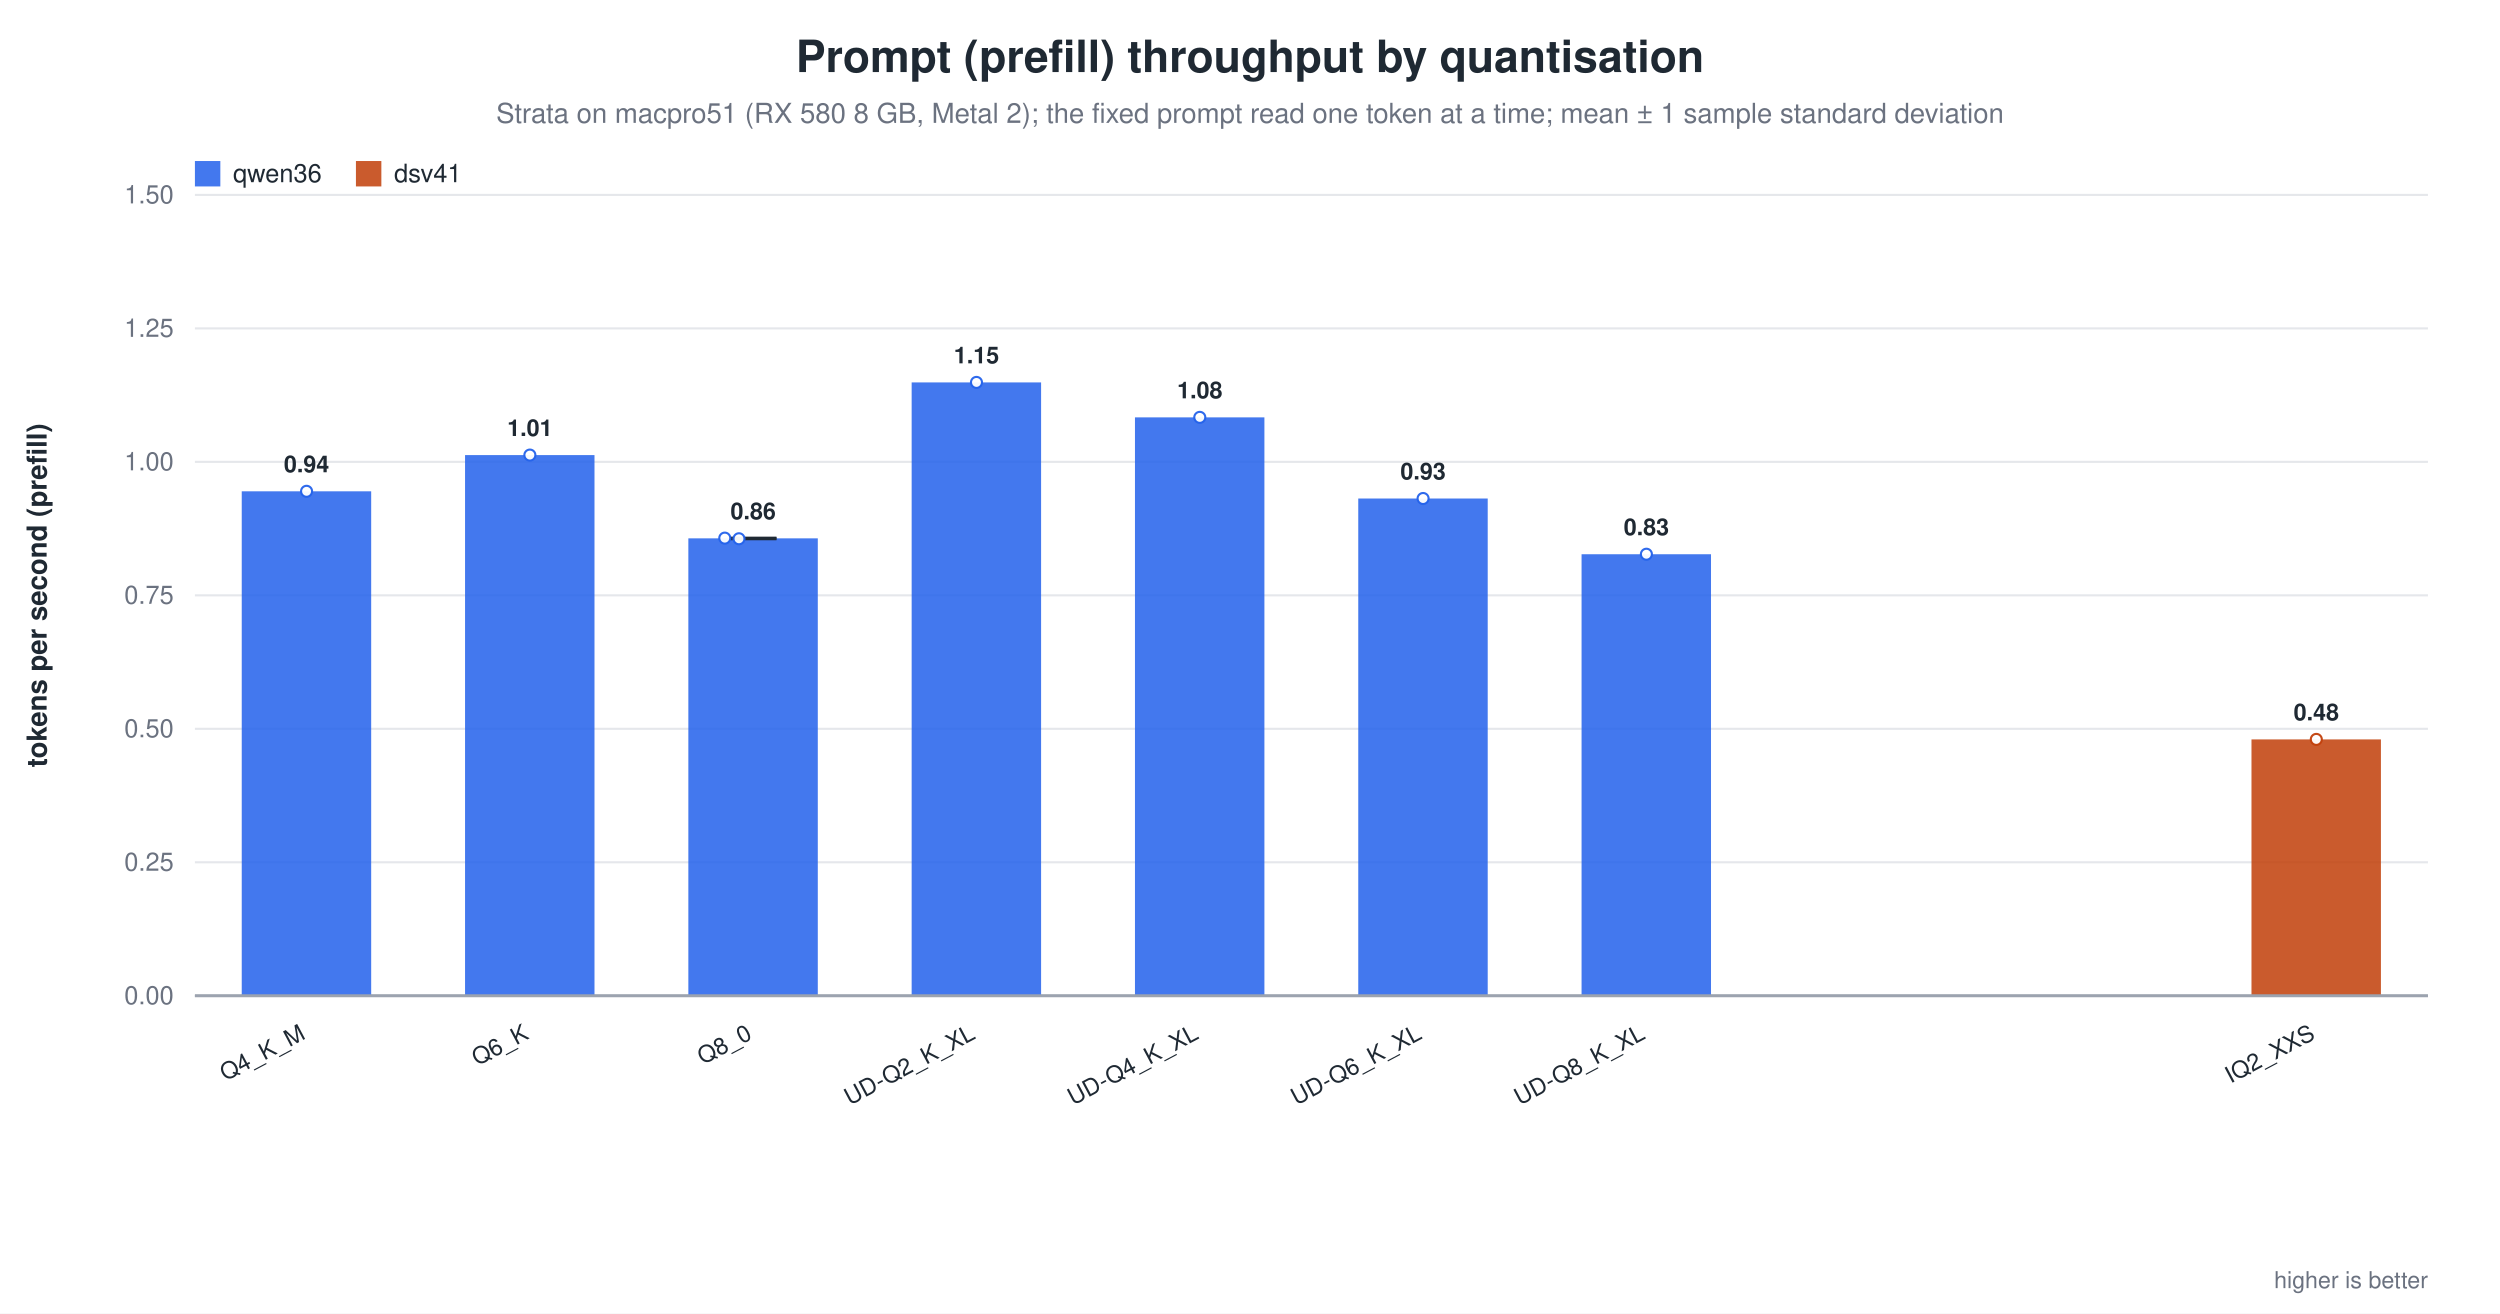
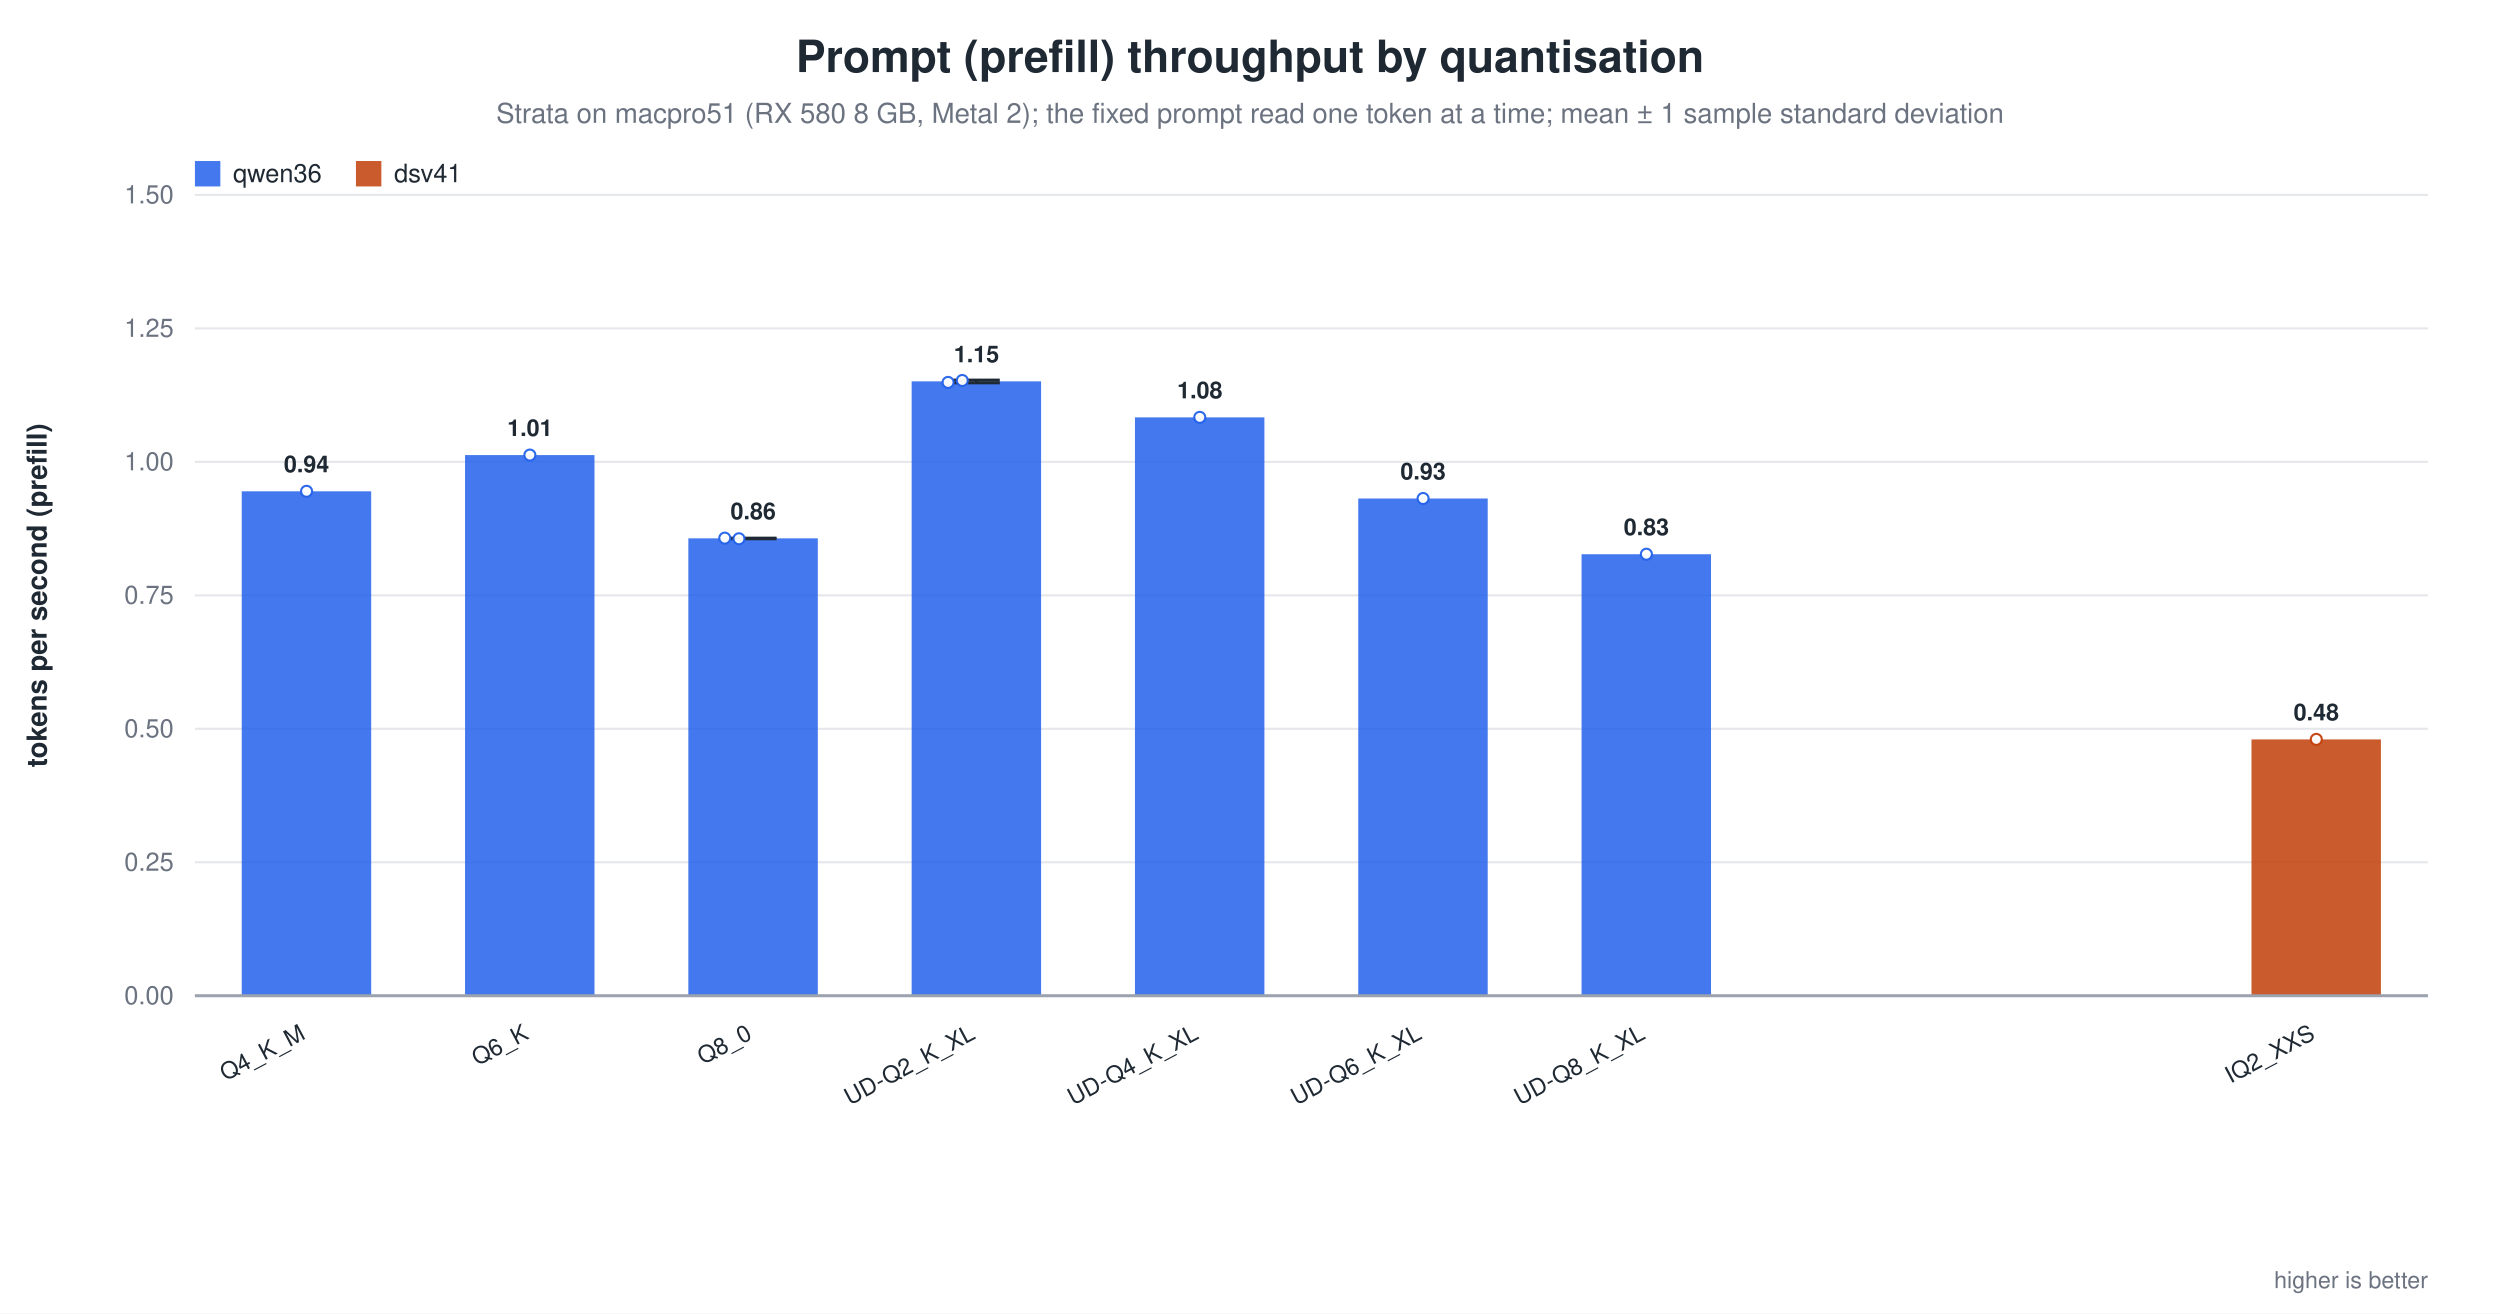
<svg xmlns="http://www.w3.org/2000/svg" width="1180" height="620" viewBox="0 0 1180 620" role="img" aria-label="Prompt (prefill) throughput by quantisation">
  <rect width="1180" height="620" fill="white" />
  <text x="590.0" y="34" text-anchor="middle" font-family="Helvetica, Arial, sans-serif" font-size="21" font-weight="600" fill="#1f2933">Prompt (prefill) throughput by quantisation</text>
  <text x="590.0" y="58" text-anchor="middle" font-family="Helvetica, Arial, sans-serif" font-size="13" fill="#6b7280">Strata on macpro51 (RX 580 8 GB, Metal 2); the fixed prompt read one token at a time; mean ± 1 sample standard deviation</text>
  <line x1="92.0" y1="470.0" x2="1146.0" y2="470.0" stroke="#9ca3af" stroke-width="1.0" />
  <text x="82.0" y="474.0" text-anchor="end" font-family="Helvetica, Arial, sans-serif" font-size="12" fill="#6b7280" font-weight="400">0.00</text>
  <line x1="92.0" y1="407.0" x2="1146.0" y2="407.0" stroke="#e5e7eb" stroke-width="1.0" />
  <text x="82.0" y="411.0" text-anchor="end" font-family="Helvetica, Arial, sans-serif" font-size="12" fill="#6b7280" font-weight="400">0.25</text>
  <line x1="92.0" y1="344.0" x2="1146.0" y2="344.0" stroke="#e5e7eb" stroke-width="1.0" />
  <text x="82.0" y="348.0" text-anchor="end" font-family="Helvetica, Arial, sans-serif" font-size="12" fill="#6b7280" font-weight="400">0.50</text>
  <line x1="92.0" y1="281.0" x2="1146.0" y2="281.0" stroke="#e5e7eb" stroke-width="1.0" />
  <text x="82.0" y="285.0" text-anchor="end" font-family="Helvetica, Arial, sans-serif" font-size="12" fill="#6b7280" font-weight="400">0.75</text>
  <line x1="92.0" y1="218.0" x2="1146.0" y2="218.0" stroke="#e5e7eb" stroke-width="1.0" />
  <text x="82.0" y="222.0" text-anchor="end" font-family="Helvetica, Arial, sans-serif" font-size="12" fill="#6b7280" font-weight="400">1.00</text>
  <line x1="92.0" y1="155.0" x2="1146.0" y2="155.0" stroke="#e5e7eb" stroke-width="1.0" />
  <text x="82.0" y="159.0" text-anchor="end" font-family="Helvetica, Arial, sans-serif" font-size="12" fill="#6b7280" font-weight="400">1.25</text>
  <line x1="92.0" y1="92.0" x2="1146.0" y2="92.0" stroke="#e5e7eb" stroke-width="1.0" />
  <text x="82.0" y="96.0" text-anchor="end" font-family="Helvetica, Arial, sans-serif" font-size="12" fill="#6b7280" font-weight="400">1.50</text>
  <text x="22.0" y="281.0" text-anchor="middle" font-family="Helvetica, Arial, sans-serif" font-size="13" fill="#1f2933" font-weight="600" transform="rotate(-90.0 22.0 281.0)">tokens per second (prefill)</text>
  <rect x="114.1" y="231.9" width="61.1" height="238.1" fill="#2563eb" opacity="0.86" />
  <circle cx="144.7" cy="231.9" r="2.6" fill="white" stroke="#2563eb" stroke-width="1.0" opacity="0.95" />
  <text x="144.7" y="222.9" text-anchor="middle" font-family="Helvetica, Arial, sans-serif" font-size="11" fill="#1f2933" font-weight="600">0.94</text>
  <text x="144.7" y="490.0" text-anchor="end" font-family="Helvetica, Arial, sans-serif" font-size="11" fill="#1f2933" font-weight="500" transform="rotate(-28.0 144.7 490.0)">Q4_K_M</text>
  <rect x="219.5" y="214.8" width="61.1" height="255.2" fill="#2563eb" opacity="0.86" />
  <circle cx="250.1" cy="214.8" r="2.6" fill="white" stroke="#2563eb" stroke-width="1.0" opacity="0.95" />
  <text x="250.1" y="205.8" text-anchor="middle" font-family="Helvetica, Arial, sans-serif" font-size="11" fill="#1f2933" font-weight="600">1.01</text>
  <text x="250.1" y="490.0" text-anchor="end" font-family="Helvetica, Arial, sans-serif" font-size="11" fill="#1f2933" font-weight="500" transform="rotate(-28.0 250.1 490.0)">Q6_K</text>
  <rect x="324.9" y="254.1" width="61.1" height="215.9" fill="#2563eb" opacity="0.86" />
  <line x1="355.5" y1="254.0" x2="355.5" y2="254.3" stroke="#1f2933" stroke-width="1.4" />
  <line x1="344.5" y1="254.0" x2="366.5" y2="254.0" stroke="#1f2933" stroke-width="1.4" />
  <line x1="344.5" y1="254.3" x2="366.5" y2="254.3" stroke="#1f2933" stroke-width="1.4" />
  <circle cx="342.1" cy="254.0" r="2.6" fill="white" stroke="#2563eb" stroke-width="1.0" opacity="0.95" />
  <circle cx="348.8" cy="254.3" r="2.6" fill="white" stroke="#2563eb" stroke-width="1.0" opacity="0.95" />
  <text x="355.5" y="245.1" text-anchor="middle" font-family="Helvetica, Arial, sans-serif" font-size="11" fill="#1f2933" font-weight="600">0.86</text>
  <text x="355.5" y="490.0" text-anchor="end" font-family="Helvetica, Arial, sans-serif" font-size="11" fill="#1f2933" font-weight="500" transform="rotate(-28.0 355.5 490.0)">Q8_0</text>
-   <rect x="430.3" y="180.5" width="61.1" height="289.5" fill="#2563eb" opacity="0.86" />
-   <circle cx="460.9" cy="180.5" r="2.6" fill="white" stroke="#2563eb" stroke-width="1.0" opacity="0.95" />
-   <text x="460.9" y="171.5" text-anchor="middle" font-family="Helvetica, Arial, sans-serif" font-size="11" fill="#1f2933" font-weight="600">1.15</text>
+   <rect x="430.3" y="180.0" width="61.1" height="290.0" fill="#2563eb" opacity="0.86" />
+   <line x1="460.9" y1="179.4" x2="460.9" y2="180.7" stroke="#1f2933" stroke-width="1.4" />
+   <line x1="449.9" y1="179.4" x2="471.9" y2="179.4" stroke="#1f2933" stroke-width="1.4" />
+   <line x1="449.9" y1="180.7" x2="471.9" y2="180.7" stroke="#1f2933" stroke-width="1.4" />
+   <circle cx="447.5" cy="180.5" r="2.6" fill="white" stroke="#2563eb" stroke-width="1.0" opacity="0.95" />
+   <circle cx="454.2" cy="179.6" r="2.6" fill="white" stroke="#2563eb" stroke-width="1.0" opacity="0.95" />
+   <text x="460.9" y="171.0" text-anchor="middle" font-family="Helvetica, Arial, sans-serif" font-size="11" fill="#1f2933" font-weight="600">1.15</text>
  <text x="460.9" y="490.0" text-anchor="end" font-family="Helvetica, Arial, sans-serif" font-size="11" fill="#1f2933" font-weight="500" transform="rotate(-28.0 460.9 490.0)">UD-Q2_K_XL</text>
  <rect x="535.7" y="197.0" width="61.1" height="273.0" fill="#2563eb" opacity="0.86" />
  <circle cx="566.3" cy="197.0" r="2.6" fill="white" stroke="#2563eb" stroke-width="1.0" opacity="0.95" />
  <text x="566.3" y="188.0" text-anchor="middle" font-family="Helvetica, Arial, sans-serif" font-size="11" fill="#1f2933" font-weight="600">1.08</text>
  <text x="566.3" y="490.0" text-anchor="end" font-family="Helvetica, Arial, sans-serif" font-size="11" fill="#1f2933" font-weight="500" transform="rotate(-28.0 566.3 490.0)">UD-Q4_K_XL</text>
  <rect x="641.1" y="235.3" width="61.1" height="234.7" fill="#2563eb" opacity="0.86" />
  <circle cx="671.7" cy="235.3" r="2.6" fill="white" stroke="#2563eb" stroke-width="1.0" opacity="0.95" />
  <text x="671.7" y="226.3" text-anchor="middle" font-family="Helvetica, Arial, sans-serif" font-size="11" fill="#1f2933" font-weight="600">0.93</text>
  <text x="671.7" y="490.0" text-anchor="end" font-family="Helvetica, Arial, sans-serif" font-size="11" fill="#1f2933" font-weight="500" transform="rotate(-28.0 671.7 490.0)">UD-Q6_K_XL</text>
  <rect x="746.5" y="261.6" width="61.1" height="208.4" fill="#2563eb" opacity="0.86" />
  <circle cx="777.1" cy="261.6" r="2.6" fill="white" stroke="#2563eb" stroke-width="1.0" opacity="0.95" />
  <text x="777.1" y="252.6" text-anchor="middle" font-family="Helvetica, Arial, sans-serif" font-size="11" fill="#1f2933" font-weight="600">0.83</text>
  <text x="777.1" y="490.0" text-anchor="end" font-family="Helvetica, Arial, sans-serif" font-size="11" fill="#1f2933" font-weight="500" transform="rotate(-28.0 777.1 490.0)">UD-Q8_K_XL</text>
  <rect x="1062.7" y="349.0" width="61.1" height="121.0" fill="#c2410c" opacity="0.86" />
  <circle cx="1093.3" cy="349.0" r="2.6" fill="white" stroke="#c2410c" stroke-width="1.0" opacity="0.95" />
  <text x="1093.3" y="340.0" text-anchor="middle" font-family="Helvetica, Arial, sans-serif" font-size="11" fill="#1f2933" font-weight="600">0.48</text>
  <text x="1093.3" y="490.0" text-anchor="end" font-family="Helvetica, Arial, sans-serif" font-size="11" fill="#1f2933" font-weight="500" transform="rotate(-28.0 1093.3 490.0)">IQ2_XXS</text>
  <line x1="92.0" y1="470.0" x2="1146.0" y2="470.0" stroke="#9ca3af" stroke-width="1.4" />
  <rect x="92.0" y="76.0" width="12.0" height="12.0" fill="#2563eb" opacity="0.86" />
  <text x="110.0" y="86.0" text-anchor="start" font-family="Helvetica, Arial, sans-serif" font-size="12" fill="#1f2933" font-weight="500">qwen36</text>
  <rect x="168.0" y="76.0" width="12.0" height="12.0" fill="#c2410c" opacity="0.86" />
  <text x="186.0" y="86.0" text-anchor="start" font-family="Helvetica, Arial, sans-serif" font-size="12" fill="#1f2933" font-weight="500">dsv41</text>
  <text x="1146.0" y="608.0" text-anchor="end" font-family="Helvetica, Arial, sans-serif" font-size="11" fill="#6b7280" font-weight="400">higher is better</text>
</svg>
